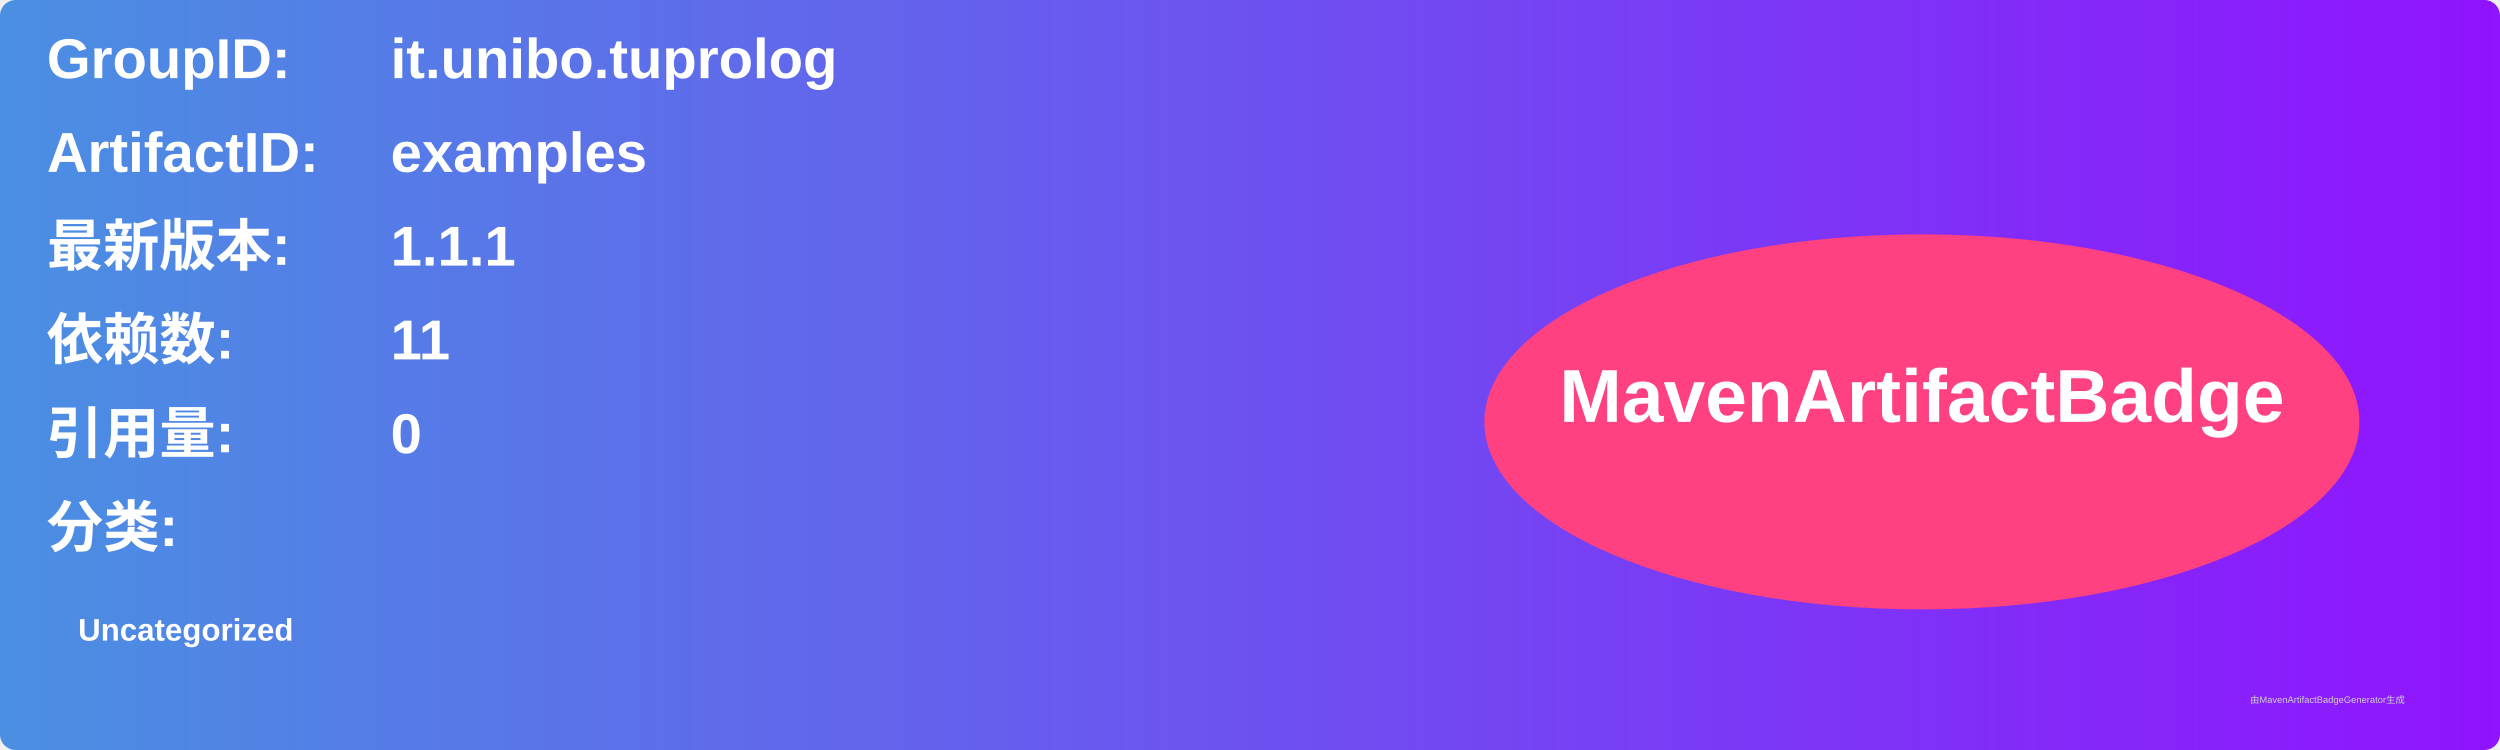
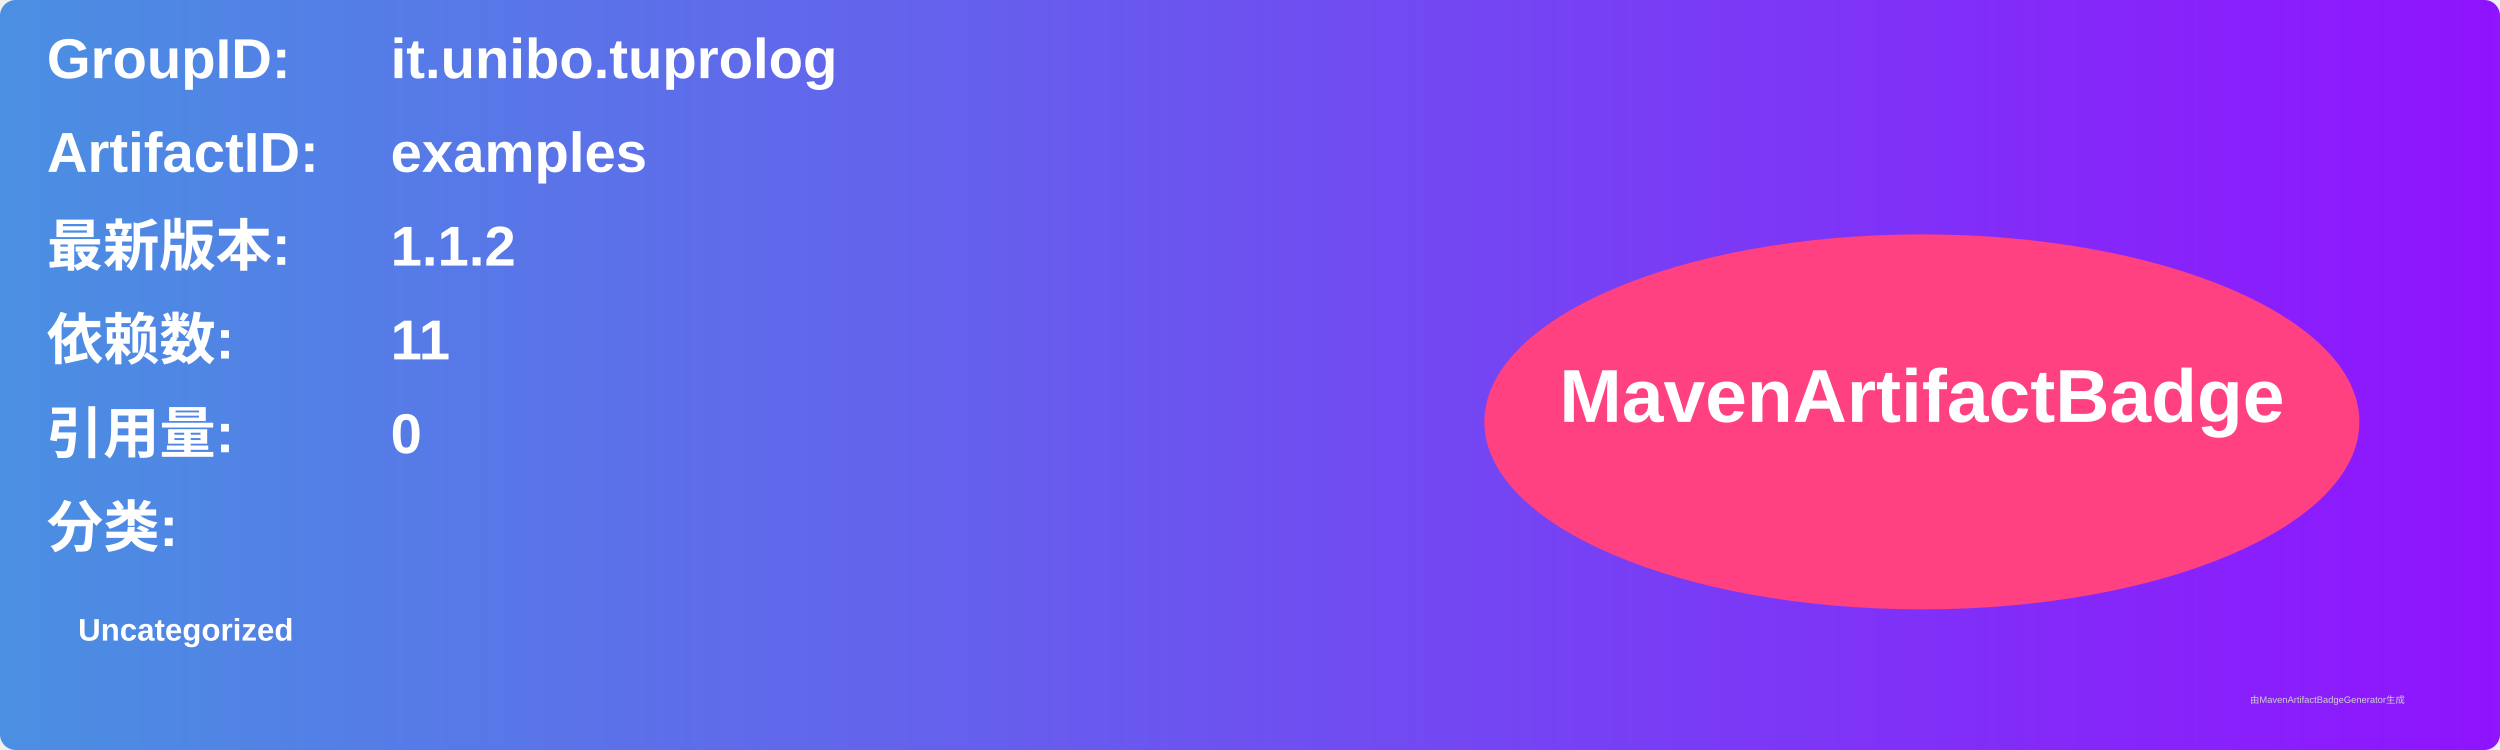
<svg xmlns="http://www.w3.org/2000/svg" width="800" height="240" viewBox="0 0 800 240">
  <linearGradient id="grad" x1="0%" y1="0%" x2="100%" y2="0%">
    <stop offset="0%" stop-color="#4a90e2" />
    <stop offset="100%" stop-color="#9013fe" />
  </linearGradient>
  <rect width="100%" height="100%" rx="5" ry="5" fill="url(#grad)" />
  <g transform="translate(15, 15)">
    <text x="0" y="10" font-family="Arial" font-size="18" fill="white" font-weight="bold" width="260">GroupID:</text>
    <text x="110" y="10" font-family="Arial" font-size="18" fill="white" font-weight="bold" width="460">it.unibo.tuprolog</text>
    <text x="0" y="40" font-family="Arial" font-size="18" fill="white" font-weight="bold" width="260">ArtifactID:</text>
    <text x="110" y="40" font-family="Arial" font-size="18" fill="white" font-weight="bold" width="460">examples</text>
    <text x="0" y="70" font-family="Arial" font-size="18" fill="white" font-weight="bold">最新版本:</text>
    <text x="110" y="70" font-family="Arial" font-size="18" fill="white" font-weight="bold">
-       <tspan font-weight="bold">1.1.1</tspan>
+       <tspan font-weight="bold">1.1.2</tspan>
    </text>
    <text x="0" y="100" font-family="Arial" font-size="18" fill="white" font-weight="bold">依赖数: </text>
    <text x="110" y="100" font-family="Arial" font-size="18" fill="white">
      <tspan font-weight="bold">11</tspan>
    </text>
    <text x="0" y="130" font-family="Arial" font-size="18" fill="white" font-weight="bold">引用量: </text>
    <text x="110" y="130" font-family="Arial" font-size="18" fill="white">
      <tspan font-weight="bold">0</tspan>
    </text>
    <text x="0" y="160" font-family="Arial" font-size="18" fill="white" font-weight="bold">分类:</text>
    <text x="10" y="190" font-family="Arial" font-size="10" fill="white">
      <tspan font-weight="bold">Uncategorized</tspan>
    </text>
    <ellipse cx="600" cy="120" rx="140" ry="60" fill="#ff4081" />
    <text x="600" y="120" text-anchor="middle" font-family="Arial" font-size="24" fill="white" font-weight="bold">MavenArtifactBadge</text>
  </g>
  <text x="720" y="225" font-family="Arial" font-size="3" fill="#d0d0d0">由MavenArtifactBadgeGenerator生成</text>
</svg>
